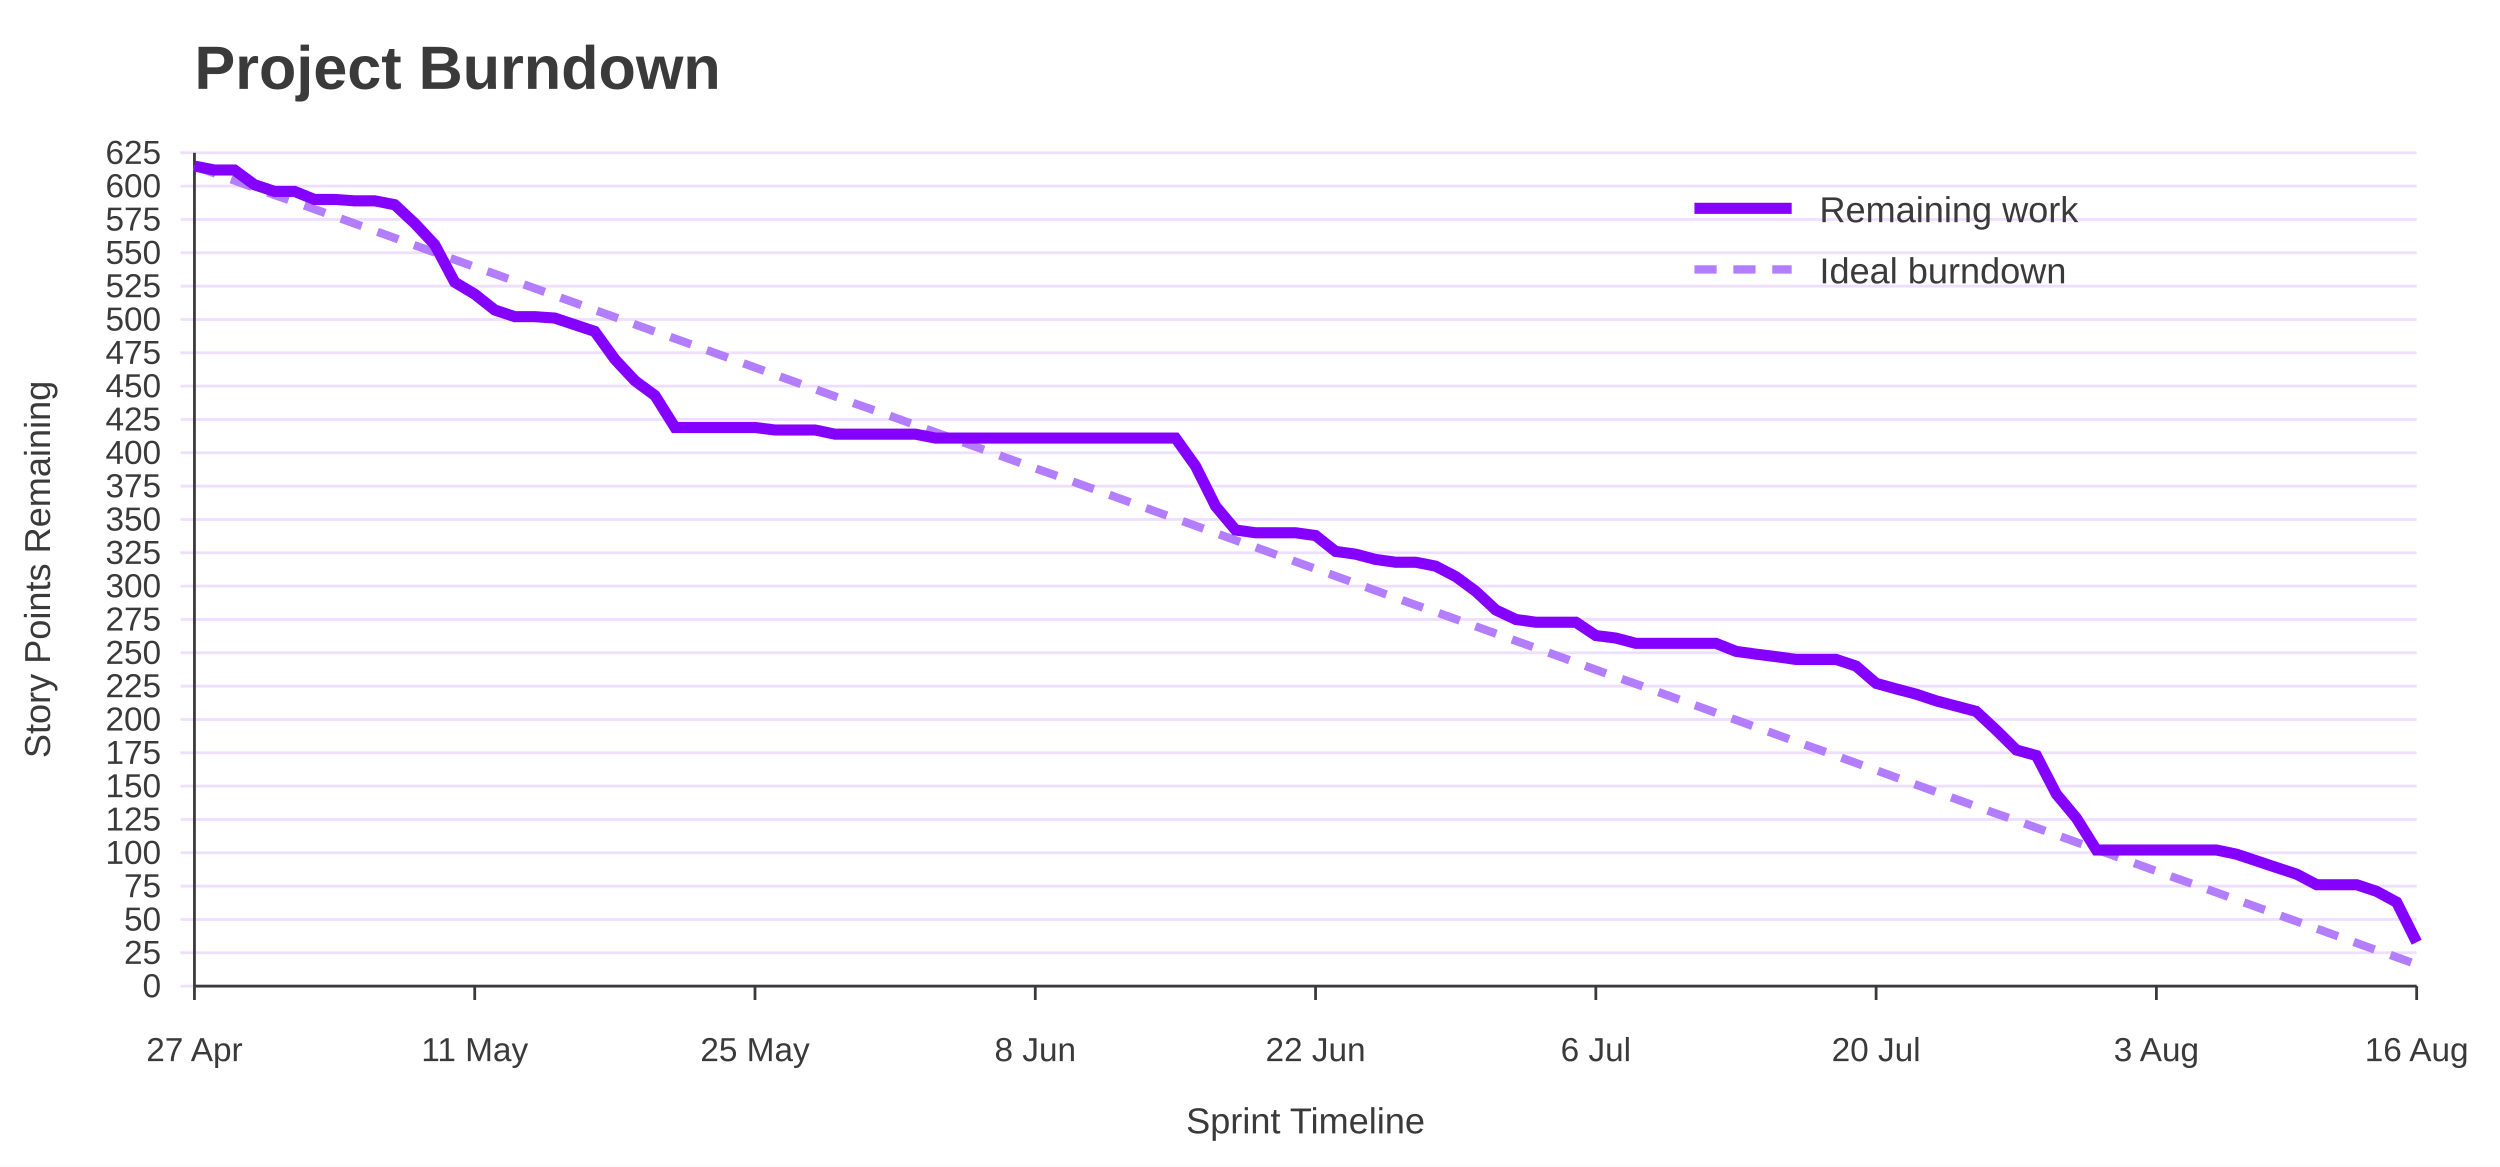
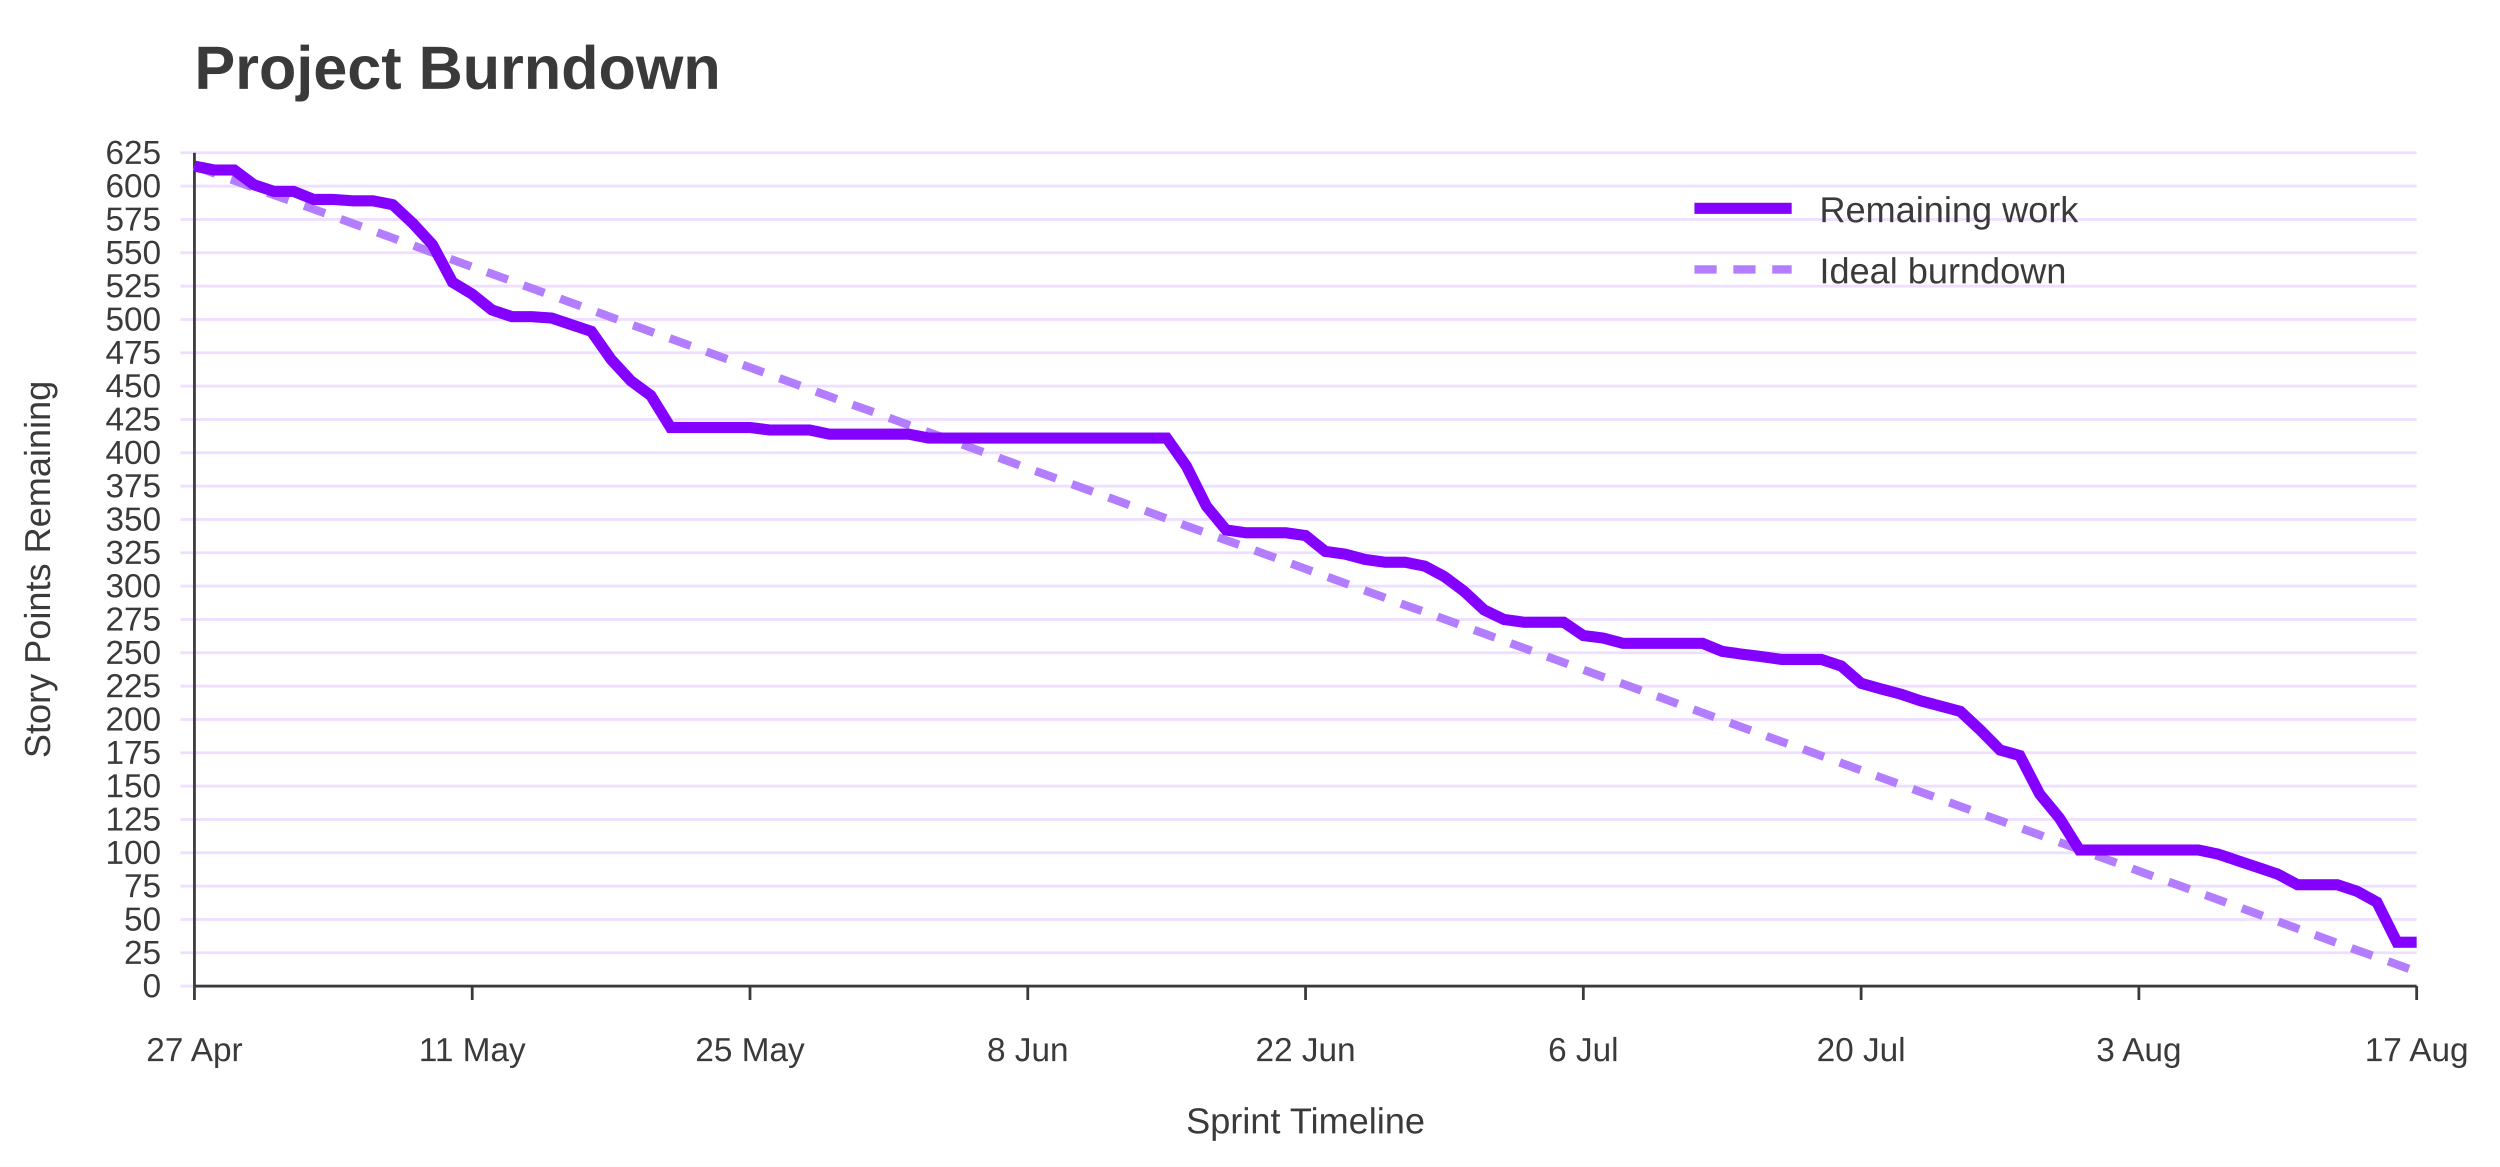
<svg xmlns="http://www.w3.org/2000/svg" width="900" height="420" viewBox="0 0 900 420" role="img" aria-labelledby="title desc">
  <rect width="100%" height="100%" fill="#ffffff" />
  <text x="70" y="32" font-family="Jost, Arial, Helvetica, sans-serif" font-size="22" font-weight="700" fill="#3A3A3A">Project Burndown</text>
  <line x1="65" y1="355.0" x2="870" y2="355.0" stroke="#EEDEFF" />
  <text x="58" y="359.0" font-family="Overpass, Arial, Helvetica, sans-serif" font-size="12" text-anchor="end" fill="#3A3A3A">0</text>
  <line x1="65" y1="343.0" x2="870" y2="343.0" stroke="#EEDEFF" />
  <text x="58" y="347.0" font-family="Overpass, Arial, Helvetica, sans-serif" font-size="12" text-anchor="end" fill="#3A3A3A">25</text>
  <line x1="65" y1="331.0" x2="870" y2="331.0" stroke="#EEDEFF" />
  <text x="58" y="335.0" font-family="Overpass, Arial, Helvetica, sans-serif" font-size="12" text-anchor="end" fill="#3A3A3A">50</text>
  <line x1="65" y1="319.0" x2="870" y2="319.0" stroke="#EEDEFF" />
  <text x="58" y="323.0" font-family="Overpass, Arial, Helvetica, sans-serif" font-size="12" text-anchor="end" fill="#3A3A3A">75</text>
  <line x1="65" y1="307.0" x2="870" y2="307.0" stroke="#EEDEFF" />
  <text x="58" y="311.0" font-family="Overpass, Arial, Helvetica, sans-serif" font-size="12" text-anchor="end" fill="#3A3A3A">100</text>
  <line x1="65" y1="295.0" x2="870" y2="295.0" stroke="#EEDEFF" />
  <text x="58" y="299.0" font-family="Overpass, Arial, Helvetica, sans-serif" font-size="12" text-anchor="end" fill="#3A3A3A">125</text>
  <line x1="65" y1="283.0" x2="870" y2="283.0" stroke="#EEDEFF" />
  <text x="58" y="287.0" font-family="Overpass, Arial, Helvetica, sans-serif" font-size="12" text-anchor="end" fill="#3A3A3A">150</text>
  <line x1="65" y1="271.0" x2="870" y2="271.0" stroke="#EEDEFF" />
  <text x="58" y="275.0" font-family="Overpass, Arial, Helvetica, sans-serif" font-size="12" text-anchor="end" fill="#3A3A3A">175</text>
  <line x1="65" y1="259.0" x2="870" y2="259.0" stroke="#EEDEFF" />
  <text x="58" y="263.0" font-family="Overpass, Arial, Helvetica, sans-serif" font-size="12" text-anchor="end" fill="#3A3A3A">200</text>
  <line x1="65" y1="247.0" x2="870" y2="247.0" stroke="#EEDEFF" />
  <text x="58" y="251.0" font-family="Overpass, Arial, Helvetica, sans-serif" font-size="12" text-anchor="end" fill="#3A3A3A">225</text>
  <line x1="65" y1="235.0" x2="870" y2="235.0" stroke="#EEDEFF" />
  <text x="58" y="239.0" font-family="Overpass, Arial, Helvetica, sans-serif" font-size="12" text-anchor="end" fill="#3A3A3A">250</text>
  <line x1="65" y1="223.0" x2="870" y2="223.0" stroke="#EEDEFF" />
  <text x="58" y="227.0" font-family="Overpass, Arial, Helvetica, sans-serif" font-size="12" text-anchor="end" fill="#3A3A3A">275</text>
  <line x1="65" y1="211.0" x2="870" y2="211.0" stroke="#EEDEFF" />
  <text x="58" y="215.0" font-family="Overpass, Arial, Helvetica, sans-serif" font-size="12" text-anchor="end" fill="#3A3A3A">300</text>
  <line x1="65" y1="199.0" x2="870" y2="199.0" stroke="#EEDEFF" />
  <text x="58" y="203.0" font-family="Overpass, Arial, Helvetica, sans-serif" font-size="12" text-anchor="end" fill="#3A3A3A">325</text>
  <line x1="65" y1="187.0" x2="870" y2="187.0" stroke="#EEDEFF" />
  <text x="58" y="191.0" font-family="Overpass, Arial, Helvetica, sans-serif" font-size="12" text-anchor="end" fill="#3A3A3A">350</text>
  <line x1="65" y1="175.0" x2="870" y2="175.0" stroke="#EEDEFF" />
  <text x="58" y="179.0" font-family="Overpass, Arial, Helvetica, sans-serif" font-size="12" text-anchor="end" fill="#3A3A3A">375</text>
  <line x1="65" y1="163.0" x2="870" y2="163.0" stroke="#EEDEFF" />
  <text x="58" y="167.0" font-family="Overpass, Arial, Helvetica, sans-serif" font-size="12" text-anchor="end" fill="#3A3A3A">400</text>
  <line x1="65" y1="151.0" x2="870" y2="151.0" stroke="#EEDEFF" />
  <text x="58" y="155.0" font-family="Overpass, Arial, Helvetica, sans-serif" font-size="12" text-anchor="end" fill="#3A3A3A">425</text>
  <line x1="65" y1="139.0" x2="870" y2="139.0" stroke="#EEDEFF" />
  <text x="58" y="143.0" font-family="Overpass, Arial, Helvetica, sans-serif" font-size="12" text-anchor="end" fill="#3A3A3A">450</text>
  <line x1="65" y1="127.0" x2="870" y2="127.0" stroke="#EEDEFF" />
  <text x="58" y="131.0" font-family="Overpass, Arial, Helvetica, sans-serif" font-size="12" text-anchor="end" fill="#3A3A3A">475</text>
  <line x1="65" y1="115.0" x2="870" y2="115.0" stroke="#EEDEFF" />
  <text x="58" y="119.0" font-family="Overpass, Arial, Helvetica, sans-serif" font-size="12" text-anchor="end" fill="#3A3A3A">500</text>
  <line x1="65" y1="103.0" x2="870" y2="103.0" stroke="#EEDEFF" />
  <text x="58" y="107.0" font-family="Overpass, Arial, Helvetica, sans-serif" font-size="12" text-anchor="end" fill="#3A3A3A">525</text>
  <line x1="65" y1="91.0" x2="870" y2="91.0" stroke="#EEDEFF" />
  <text x="58" y="95.0" font-family="Overpass, Arial, Helvetica, sans-serif" font-size="12" text-anchor="end" fill="#3A3A3A">550</text>
  <line x1="65" y1="79.0" x2="870" y2="79.0" stroke="#EEDEFF" />
  <text x="58" y="83.0" font-family="Overpass, Arial, Helvetica, sans-serif" font-size="12" text-anchor="end" fill="#3A3A3A">575</text>
  <line x1="65" y1="67.0" x2="870" y2="67.0" stroke="#EEDEFF" />
  <text x="58" y="71.0" font-family="Overpass, Arial, Helvetica, sans-serif" font-size="12" text-anchor="end" fill="#3A3A3A">600</text>
  <line x1="65" y1="55.0" x2="870" y2="55.0" stroke="#EEDEFF" />
  <text x="58" y="59.0" font-family="Overpass, Arial, Helvetica, sans-serif" font-size="12" text-anchor="end" fill="#3A3A3A">625</text>
  <line x1="70.0" y1="355" x2="70.0" y2="360" stroke="#3A3A3A" />
  <text x="70.0" y="382" font-family="Overpass, Arial, Helvetica, sans-serif" font-size="12" text-anchor="middle" fill="#3A3A3A">27 Apr</text>
-   <line x1="170.9" y1="355" x2="170.9" y2="360" stroke="#3A3A3A" />
-   <text x="170.9" y="382" font-family="Overpass, Arial, Helvetica, sans-serif" font-size="12" text-anchor="middle" fill="#3A3A3A">11 May</text>
-   <line x1="271.8" y1="355" x2="271.8" y2="360" stroke="#3A3A3A" />
-   <text x="271.8" y="382" font-family="Overpass, Arial, Helvetica, sans-serif" font-size="12" text-anchor="middle" fill="#3A3A3A">25 May</text>
-   <line x1="372.7" y1="355" x2="372.7" y2="360" stroke="#3A3A3A" />
-   <text x="372.7" y="382" font-family="Overpass, Arial, Helvetica, sans-serif" font-size="12" text-anchor="middle" fill="#3A3A3A">8 Jun</text>
-   <line x1="473.6" y1="355" x2="473.6" y2="360" stroke="#3A3A3A" />
-   <text x="473.6" y="382" font-family="Overpass, Arial, Helvetica, sans-serif" font-size="12" text-anchor="middle" fill="#3A3A3A">22 Jun</text>
-   <line x1="574.5" y1="355" x2="574.5" y2="360" stroke="#3A3A3A" />
-   <text x="574.5" y="382" font-family="Overpass, Arial, Helvetica, sans-serif" font-size="12" text-anchor="middle" fill="#3A3A3A">6 Jul</text>
-   <line x1="675.4" y1="355" x2="675.4" y2="360" stroke="#3A3A3A" />
-   <text x="675.4" y="382" font-family="Overpass, Arial, Helvetica, sans-serif" font-size="12" text-anchor="middle" fill="#3A3A3A">20 Jul</text>
-   <line x1="776.3" y1="355" x2="776.3" y2="360" stroke="#3A3A3A" />
-   <text x="776.3" y="382" font-family="Overpass, Arial, Helvetica, sans-serif" font-size="12" text-anchor="middle" fill="#3A3A3A">3 Aug</text>
+   <line x1="170.0" y1="355" x2="170.0" y2="360" stroke="#3A3A3A" />
+   <text x="170.0" y="382" font-family="Overpass, Arial, Helvetica, sans-serif" font-size="12" text-anchor="middle" fill="#3A3A3A">11 May</text>
+   <line x1="270.0" y1="355" x2="270.0" y2="360" stroke="#3A3A3A" />
+   <text x="270.0" y="382" font-family="Overpass, Arial, Helvetica, sans-serif" font-size="12" text-anchor="middle" fill="#3A3A3A">25 May</text>
+   <line x1="370.0" y1="355" x2="370.0" y2="360" stroke="#3A3A3A" />
+   <text x="370.0" y="382" font-family="Overpass, Arial, Helvetica, sans-serif" font-size="12" text-anchor="middle" fill="#3A3A3A">8 Jun</text>
+   <line x1="470.0" y1="355" x2="470.0" y2="360" stroke="#3A3A3A" />
+   <text x="470.0" y="382" font-family="Overpass, Arial, Helvetica, sans-serif" font-size="12" text-anchor="middle" fill="#3A3A3A">22 Jun</text>
+   <line x1="570.0" y1="355" x2="570.0" y2="360" stroke="#3A3A3A" />
+   <text x="570.0" y="382" font-family="Overpass, Arial, Helvetica, sans-serif" font-size="12" text-anchor="middle" fill="#3A3A3A">6 Jul</text>
+   <line x1="670.0" y1="355" x2="670.0" y2="360" stroke="#3A3A3A" />
+   <text x="670.0" y="382" font-family="Overpass, Arial, Helvetica, sans-serif" font-size="12" text-anchor="middle" fill="#3A3A3A">20 Jul</text>
+   <line x1="770.0" y1="355" x2="770.0" y2="360" stroke="#3A3A3A" />
+   <text x="770.0" y="382" font-family="Overpass, Arial, Helvetica, sans-serif" font-size="12" text-anchor="middle" fill="#3A3A3A">3 Aug</text>
  <line x1="870.0" y1="355" x2="870.0" y2="360" stroke="#3A3A3A" />
-   <text x="870.0" y="382" font-family="Overpass, Arial, Helvetica, sans-serif" font-size="12" text-anchor="middle" fill="#3A3A3A">16 Aug</text>
+   <text x="870.0" y="382" font-family="Overpass, Arial, Helvetica, sans-serif" font-size="12" text-anchor="middle" fill="#3A3A3A">17 Aug</text>
  <line x1="70" y1="55" x2="70" y2="355" stroke="#3A3A3A" />
  <line x1="70" y1="355" x2="870" y2="355" stroke="#3A3A3A" />
  <text x="18" y="205.0" font-family="Overpass, Arial, Helvetica, sans-serif" font-size="13" text-anchor="middle" transform="rotate(-90 18 205.0)" fill="#3A3A3A">Story Points Remaining</text>
  <text x="470.0" y="408" font-family="Overpass, Arial, Helvetica, sans-serif" font-size="13" text-anchor="middle" fill="#3A3A3A">Sprint Timeline</text>
-   <polyline points="70.0,59.8 77.2,62.4 84.4,65.0 91.6,67.6 98.8,70.2 106.0,72.7 113.2,75.3 120.5,77.9 127.7,80.5 134.9,83.1 142.1,85.7 149.3,88.3 156.5,90.9 163.7,93.5 170.9,96.1 178.1,98.6 185.3,101.2 192.5,103.8 199.7,106.4 206.9,109.0 214.1,111.6 221.4,114.2 228.6,116.8 235.8,119.4 243.0,121.9 250.2,124.5 257.4,127.1 264.6,129.7 271.8,132.3 279.0,134.9 286.2,137.5 293.4,140.1 300.6,142.7 307.8,145.3 315.0,147.8 322.3,150.4 329.5,153.0 336.7,155.6 343.9,158.2 351.1,160.8 358.3,163.4 365.5,166.0 372.7,168.6 379.9,171.1 387.1,173.7 394.3,176.3 401.5,178.9 408.7,181.5 415.9,184.1 423.2,186.7 430.4,189.3 437.6,191.9 444.8,194.5 452.0,197.0 459.2,199.6 466.4,202.2 473.6,204.8 480.8,207.4 488.0,210.0 495.2,212.6 502.4,215.2 509.6,217.8 516.8,220.3 524.1,222.9 531.3,225.5 538.5,228.1 545.7,230.7 552.9,233.3 560.1,235.9 567.3,238.5 574.5,241.1 581.7,243.7 588.9,246.2 596.1,248.8 603.3,251.4 610.5,254.0 617.7,256.6 625.0,259.2 632.2,261.8 639.4,264.4 646.6,267.0 653.8,269.5 661.0,272.1 668.2,274.7 675.4,277.3 682.6,279.9 689.8,282.5 697.0,285.1 704.2,287.7 711.4,290.3 718.6,292.9 725.9,295.4 733.1,298.0 740.3,300.6 747.5,303.2 754.7,305.8 761.9,308.4 769.1,311.0 776.3,313.6 783.5,316.2 790.7,318.7 797.9,321.3 805.1,323.9 812.3,326.5 819.5,329.1 826.8,331.7 834.0,334.3 841.2,336.9 848.4,339.5 855.6,342.1 862.8,344.6 870.0,347.2" fill="none" stroke="#B37DFF" stroke-width="3" stroke-dasharray="8 6" />
-   <polyline points="70.0,59.8 77.2,61.2 84.4,61.2 91.6,66.5 98.8,68.9 106.0,68.9 113.2,71.8 120.5,71.8 127.7,72.3 134.9,72.3 142.1,73.7 149.3,80.4 156.5,88.1 163.7,101.6 170.9,105.9 178.1,111.6 185.3,114.0 192.5,114.0 199.7,114.5 206.9,116.9 214.1,119.3 221.4,129.4 228.6,137.1 235.8,142.4 243.0,153.9 250.2,153.9 257.4,153.9 264.6,153.9 271.8,153.9 279.0,154.8 286.2,154.8 293.4,154.8 300.6,156.3 307.8,156.3 315.0,156.3 322.3,156.3 329.5,156.3 336.7,157.7 343.9,157.7 351.1,157.7 358.3,157.7 365.5,157.7 372.7,157.7 379.9,157.7 387.1,157.7 394.3,157.7 401.5,157.7 408.7,157.7 415.9,157.7 423.2,157.7 430.4,167.8 437.6,182.2 444.8,190.8 452.0,191.8 459.2,191.8 466.4,191.8 473.6,192.8 480.8,198.5 488.0,199.5 495.2,201.4 502.4,202.4 509.6,202.4 516.8,203.8 524.1,207.6 531.3,212.9 538.5,219.6 545.7,223.0 552.9,224.0 560.1,224.0 567.3,224.0 574.5,228.8 581.7,229.7 588.9,231.6 596.1,231.6 603.3,231.6 610.5,231.6 617.7,231.6 625.0,234.5 632.2,235.5 639.4,236.4 646.6,237.4 653.8,237.4 661.0,237.4 668.2,239.8 675.4,246.0 682.6,248.0 689.8,249.9 697.0,252.3 704.2,254.2 711.4,256.1 718.6,262.8 725.9,270.0 733.1,272.0 740.3,285.9 747.5,294.5 754.7,306.0 761.9,306.0 769.1,306.0 776.3,306.0 783.5,306.0 790.7,306.0 797.9,306.0 805.1,307.5 812.3,309.9 819.5,312.3 826.8,314.7 834.0,318.5 841.2,318.5 848.4,318.5 855.6,320.9 862.8,324.8 870.0,339.2" fill="none" stroke="#8400FF" stroke-width="4" />
+   <polyline points="70.0,59.8 77.1,62.4 84.3,65.0 91.4,67.6 98.6,70.2 105.7,72.7 112.9,75.3 120.0,77.9 127.1,80.5 134.3,83.1 141.4,85.7 148.6,88.3 155.7,90.9 162.9,93.5 170.0,96.1 177.1,98.6 184.3,101.2 191.4,103.8 198.6,106.4 205.7,109.0 212.9,111.6 220.0,114.2 227.1,116.8 234.3,119.4 241.4,121.9 248.6,124.5 255.7,127.1 262.9,129.7 270.0,132.3 277.1,134.9 284.3,137.5 291.4,140.1 298.6,142.7 305.7,145.3 312.9,147.8 320.0,150.4 327.1,153.0 334.3,155.6 341.4,158.2 348.6,160.8 355.7,163.4 362.9,166.0 370.0,168.6 377.1,171.1 384.3,173.7 391.4,176.3 398.6,178.9 405.7,181.5 412.9,184.1 420.0,186.7 427.1,189.3 434.3,191.9 441.4,194.5 448.6,197.0 455.7,199.6 462.9,202.2 470.0,204.8 477.1,207.4 484.3,210.0 491.4,212.6 498.6,215.2 505.7,217.8 512.9,220.3 520.0,222.9 527.1,225.5 534.3,228.1 541.4,230.7 548.6,233.3 555.7,235.9 562.9,238.5 570.0,241.1 577.1,243.7 584.3,246.2 591.4,248.8 598.6,251.4 605.7,254.0 612.9,256.6 620.0,259.2 627.1,261.8 634.3,264.4 641.4,267.0 648.6,269.5 655.7,272.1 662.9,274.7 670.0,277.3 677.1,279.9 684.3,282.5 691.4,285.1 698.6,287.7 705.7,290.3 712.9,292.9 720.0,295.4 727.1,298.0 734.3,300.6 741.4,303.2 748.6,305.8 755.7,308.4 762.9,311.0 770.0,313.6 777.1,316.2 784.3,318.7 791.4,321.3 798.6,323.9 805.7,326.5 812.9,329.1 820.0,331.7 827.1,334.3 834.3,336.9 841.4,339.5 848.6,342.1 855.7,344.6 862.9,347.2 870.0,349.8" fill="none" stroke="#B37DFF" stroke-width="3" stroke-dasharray="8 6" />
+   <polyline points="70.0,59.8 77.1,61.2 84.3,61.2 91.4,66.5 98.6,68.9 105.7,68.9 112.9,71.8 120.0,71.8 127.1,72.3 134.3,72.3 141.4,73.7 148.6,80.4 155.7,88.1 162.9,101.6 170.0,105.9 177.1,111.6 184.3,114.0 191.4,114.0 198.6,114.5 205.7,116.9 212.9,119.3 220.0,129.4 227.1,137.1 234.3,142.4 241.4,153.9 248.6,153.9 255.7,153.9 262.9,153.9 270.0,153.9 277.1,154.8 284.3,154.8 291.4,154.8 298.6,156.3 305.7,156.3 312.9,156.3 320.0,156.3 327.1,156.3 334.3,157.7 341.4,157.7 348.6,157.7 355.7,157.7 362.9,157.7 370.0,157.7 377.1,157.7 384.3,157.7 391.4,157.7 398.6,157.7 405.7,157.7 412.9,157.7 420.0,157.7 427.1,167.8 434.3,182.2 441.4,190.8 448.6,191.8 455.7,191.8 462.9,191.8 470.0,192.8 477.1,198.5 484.3,199.5 491.4,201.4 498.6,202.4 505.7,202.4 512.9,203.8 520.0,207.6 527.1,212.9 534.3,219.6 541.4,223.0 548.6,224.0 555.7,224.0 562.9,224.0 570.0,228.8 577.1,229.7 584.3,231.6 591.4,231.6 598.6,231.6 605.7,231.6 612.9,231.6 620.0,234.5 627.1,235.5 634.3,236.4 641.4,237.4 648.6,237.4 655.7,237.4 662.9,239.8 670.0,246.0 677.1,248.0 684.3,249.9 691.4,252.3 698.6,254.2 705.7,256.1 712.9,262.8 720.0,270.0 727.1,272.0 734.3,285.9 741.4,294.5 748.6,306.0 755.7,306.0 762.9,306.0 770.0,306.0 777.1,306.0 784.3,306.0 791.4,306.0 798.6,307.5 805.7,309.9 812.9,312.3 820.0,314.7 827.1,318.5 834.3,318.5 841.4,318.5 848.6,320.9 855.7,324.8 862.9,339.2 870.0,339.2" fill="none" stroke="#8400FF" stroke-width="4" />
  <line x1="610" y1="75" x2="645" y2="75" stroke="#8400FF" stroke-width="4" />
  <text x="655" y="80" font-family="Overpass, Arial, Helvetica, sans-serif" font-size="13" fill="#3A3A3A">Remaining work</text>
  <line x1="610" y1="97" x2="645" y2="97" stroke="#B37DFF" stroke-width="3" stroke-dasharray="8 6" />
  <text x="655" y="102" font-family="Overpass, Arial, Helvetica, sans-serif" font-size="13" fill="#3A3A3A">Ideal burndown</text>
</svg>
